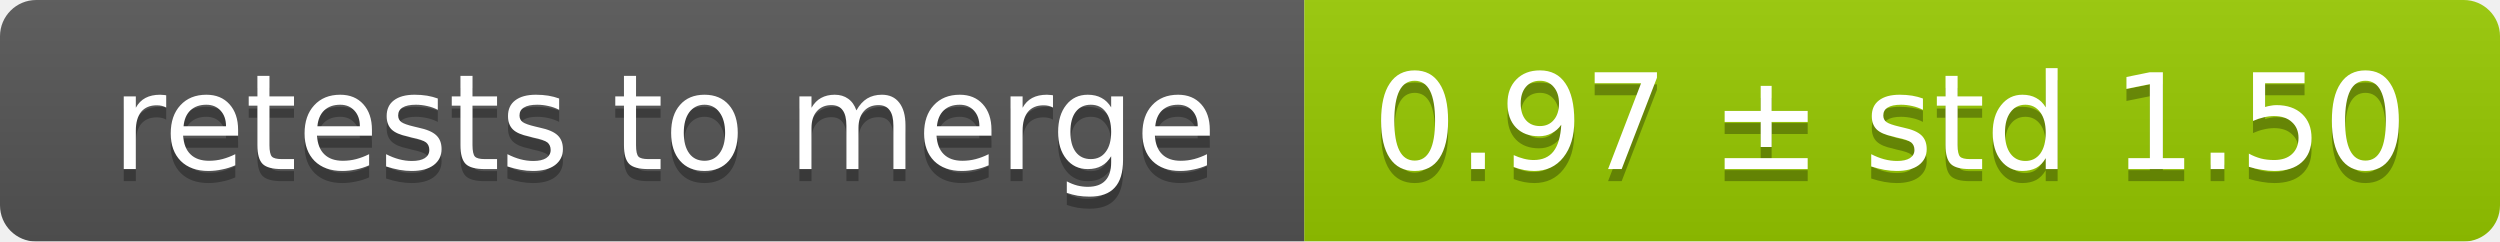
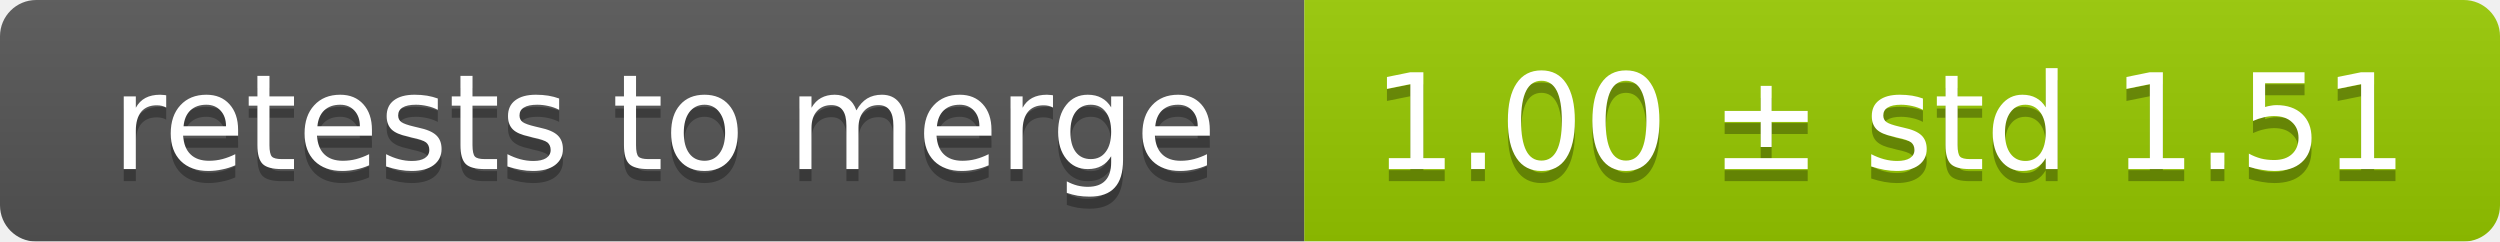
<svg xmlns="http://www.w3.org/2000/svg" width="207" height="20">
  <linearGradient id="smooth" x2="0" y2="100%">
    <stop offset="0" stop-color="#bbb" stop-opacity=".1" />
    <stop offset="1" stop-opacity=".1" />
  </linearGradient>
  <mask id="round">
    <rect width="207" height="20" rx="3" fill="#fff" />
  </mask>
  <g mask="url(#round)">
    <rect width="108" height="20" fill="#555" />
    <rect x="108" width="99" height="20" fill="#97ca00" />
    <rect width="207" height="20" fill="url(#smooth)" />
  </g>
  <g fill="#fff" text-anchor="middle" font-family="DejaVu Sans,Verdana,Geneva,sans-serif" font-size="11">
    <text x="55" y="15" fill="#010101" fill-opacity=".3">retests to merge</text>
    <text x="55" y="14">retests to merge</text>
-     <text x="156.5" y="15" fill="#010101" fill-opacity=".3">0.97 ± std 1.50</text>
-     <text x="156.5" y="14">0.97 ± std 1.50</text>
+     <text x="156.5" y="15" fill="#010101" fill-opacity=".3">1.00 ± std 1.51</text>
+     <text x="156.5" y="14">1.00 ± std 1.51</text>
  </g>
</svg>
